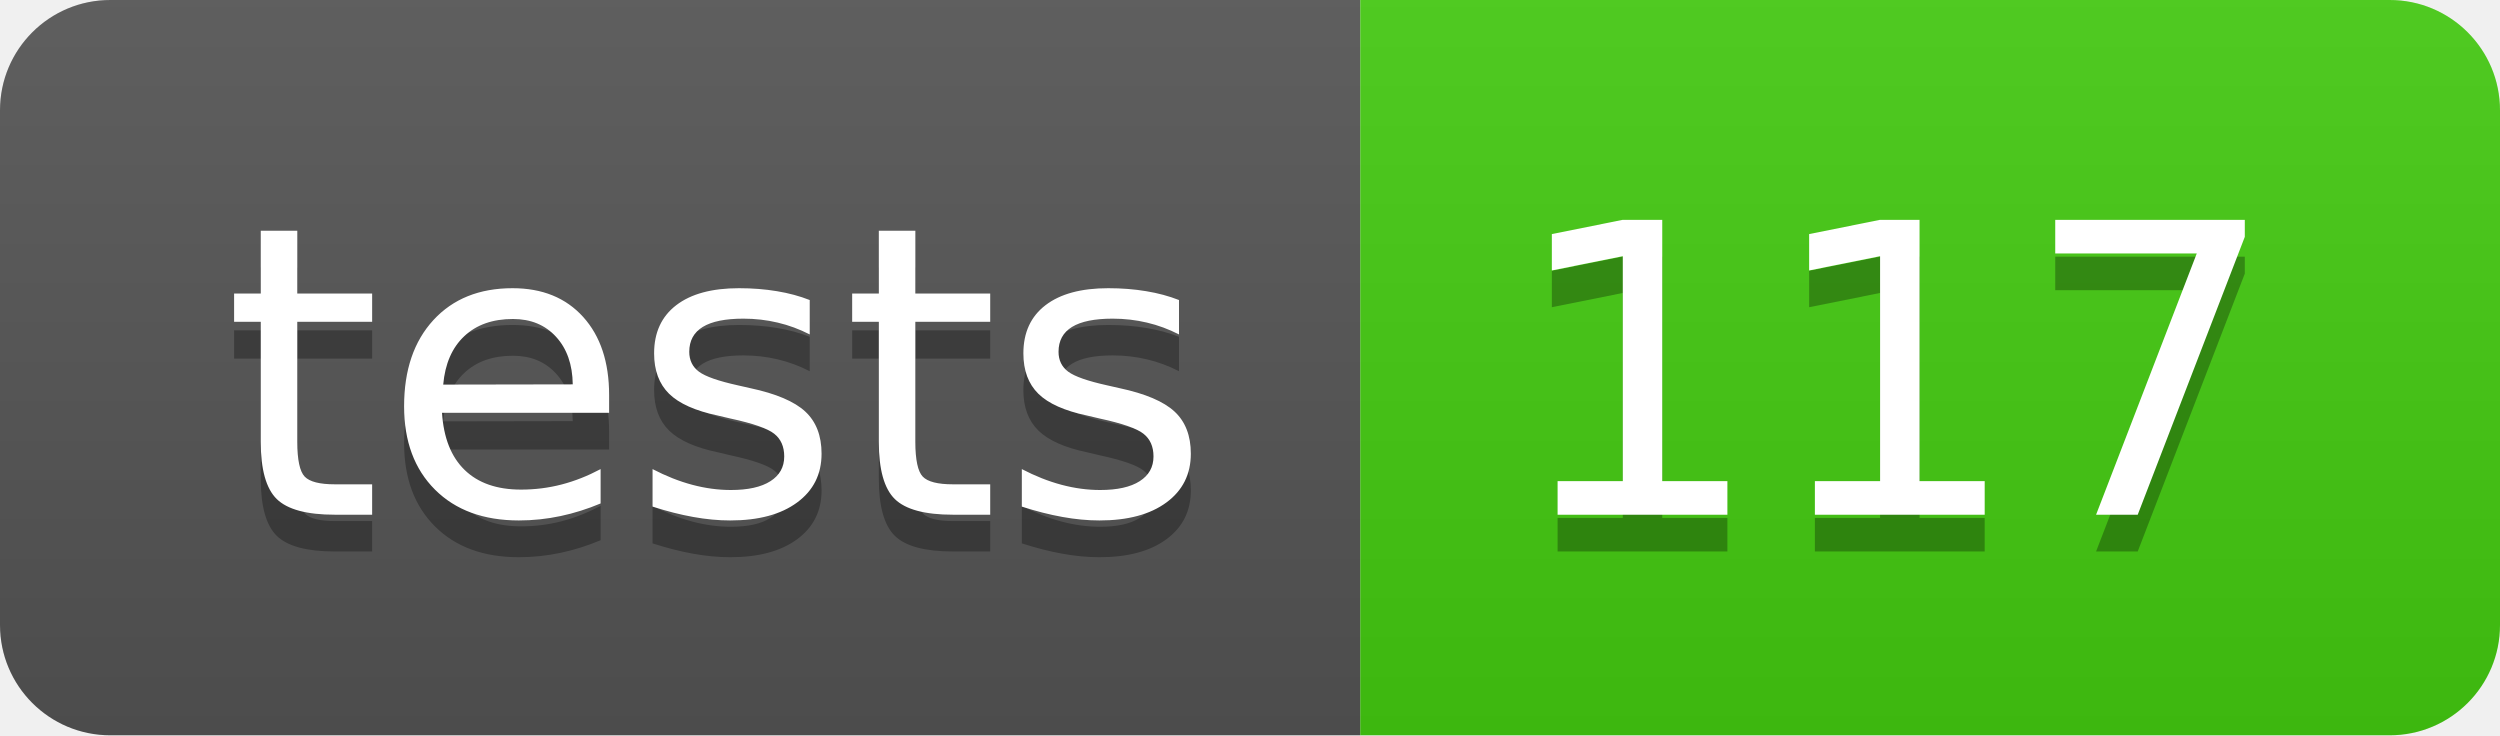
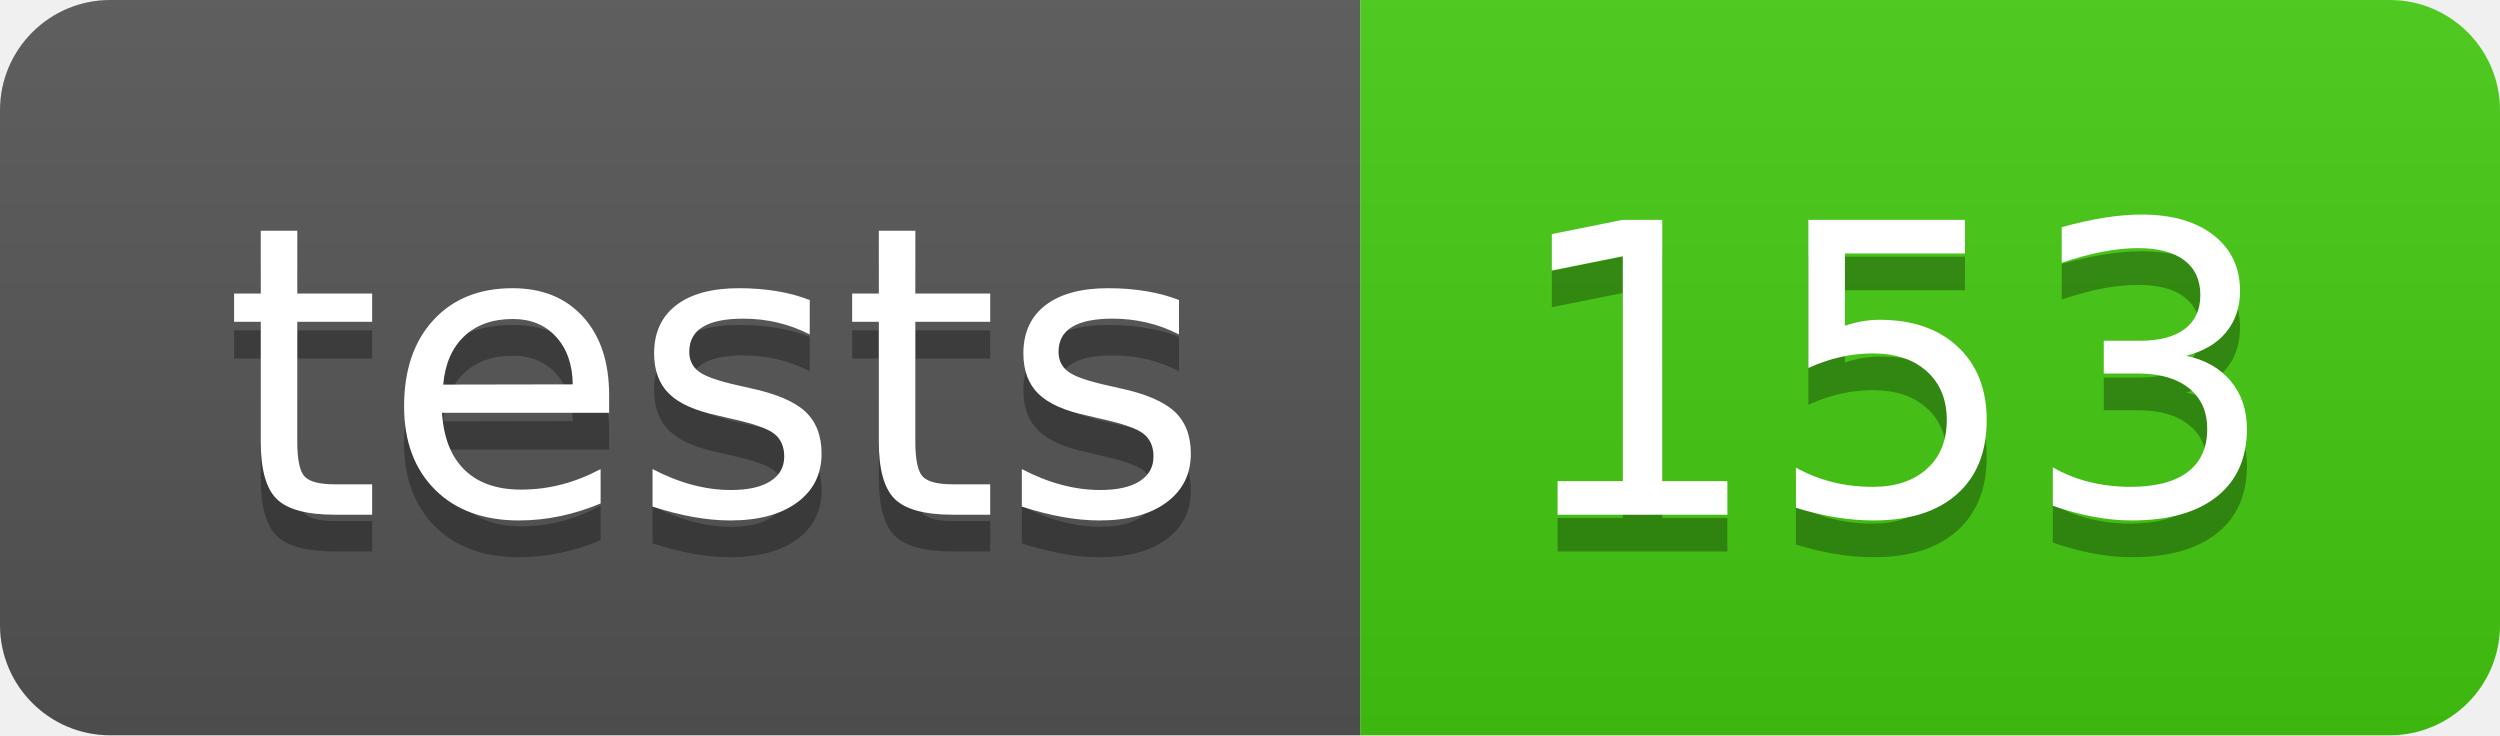
- <svg xmlns="http://www.w3.org/2000/svg" width="68" height="20" role="img" aria-label="tests: 117">
+ <svg xmlns="http://www.w3.org/2000/svg" width="68" height="20" role="img" aria-label="tests: 153">
  <linearGradient id="s" x2="0" y2="100%">
    <stop offset="0" stop-color="#bbb" stop-opacity=".1" />
    <stop offset="1" stop-opacity=".1" />
  </linearGradient>
  <clipPath id="r">
    <rect width="68" height="20" rx="3" fill="#fff" />
  </clipPath>
  <g clip-path="url(#r)">
    <rect width="37" height="20" fill="#555" />
    <rect x="37" width="31" height="20" fill="#4c1" />
    <rect width="68" height="20" fill="url(#s)" />
  </g>
  <g fill="#fff" text-anchor="middle" font-family="Verdana,Geneva,DejaVu Sans,sans-serif" text-rendering="geometricPrecision" font-size="110">
    <text aria-hidden="true" x="195" y="150" fill="#010101" fill-opacity=".3" transform="scale(.1)" textLength="270">tests</text>
    <text x="195" y="140" transform="scale(.1)" fill="#fff" textLength="270">tests</text>
-     <text aria-hidden="true" x="515" y="150" fill="#010101" fill-opacity=".3" transform="scale(.1)" textLength="210">117</text>
-     <text x="515" y="140" transform="scale(.1)" fill="#fff" textLength="210">117</text>
+     <text aria-hidden="true" x="515" y="150" fill="#010101" fill-opacity=".3" transform="scale(.1)" textLength="210">153</text>
+     <text x="515" y="140" transform="scale(.1)" fill="#fff" textLength="210">153</text>
  </g>
</svg>
